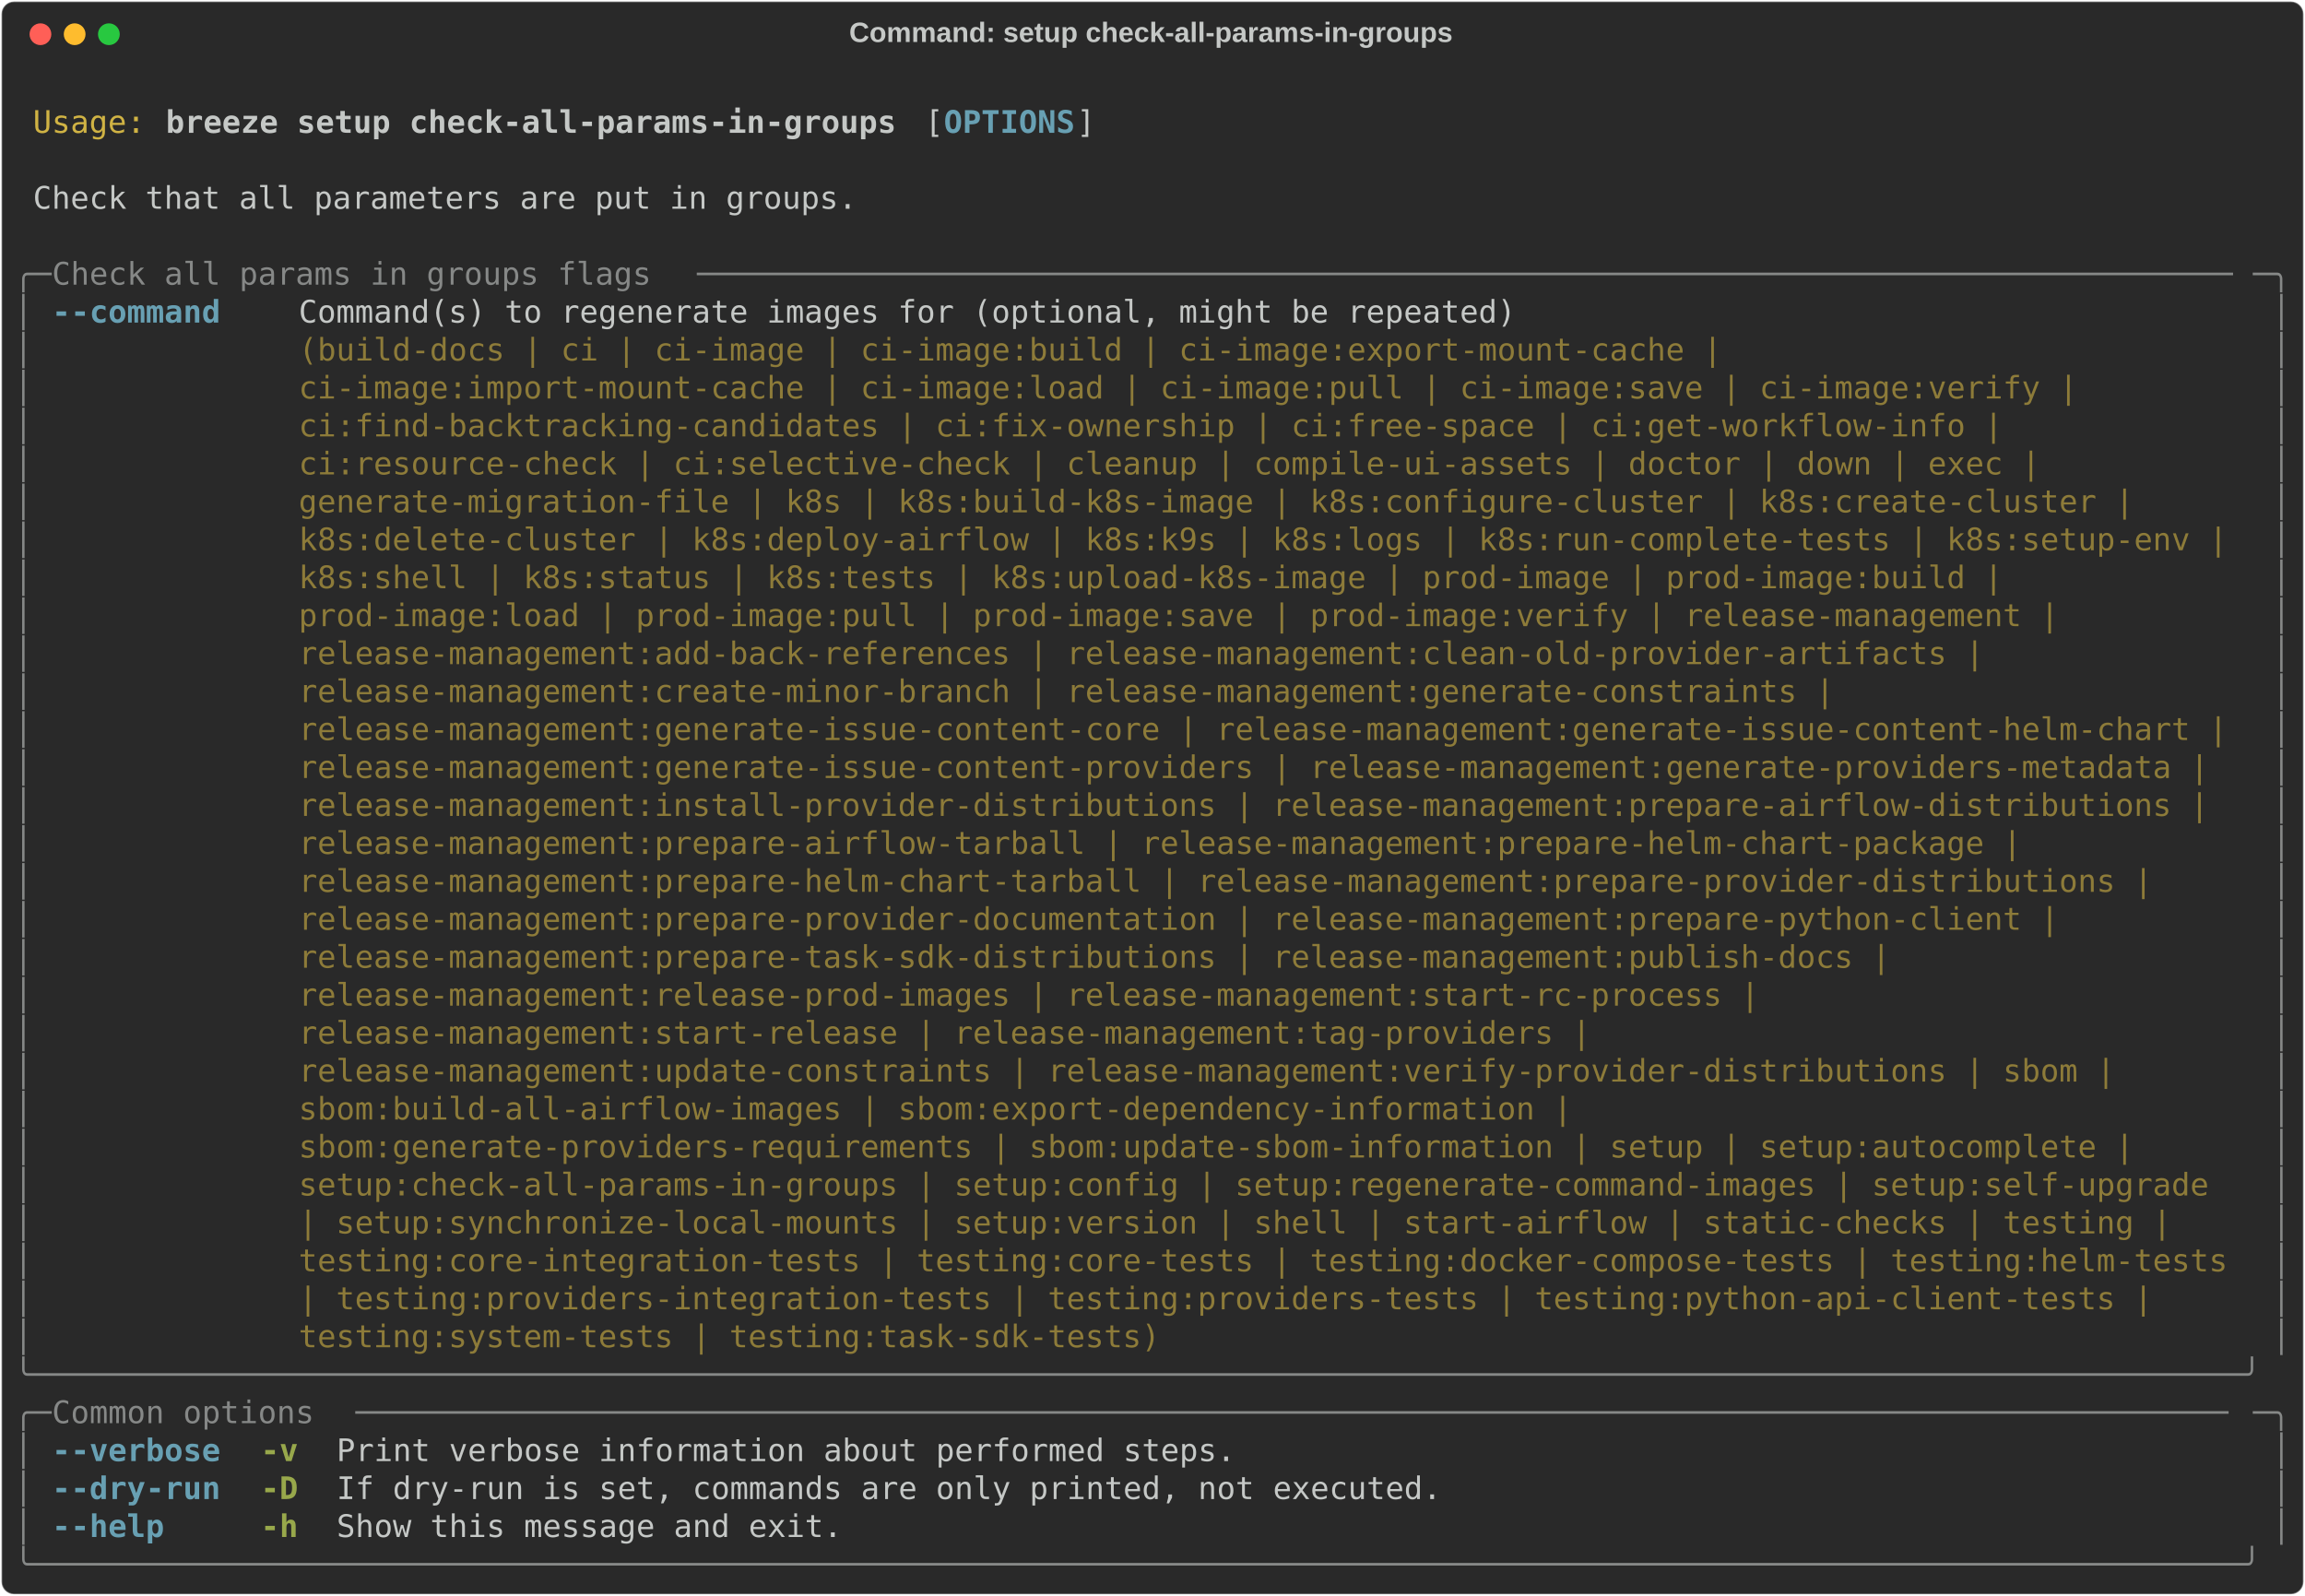
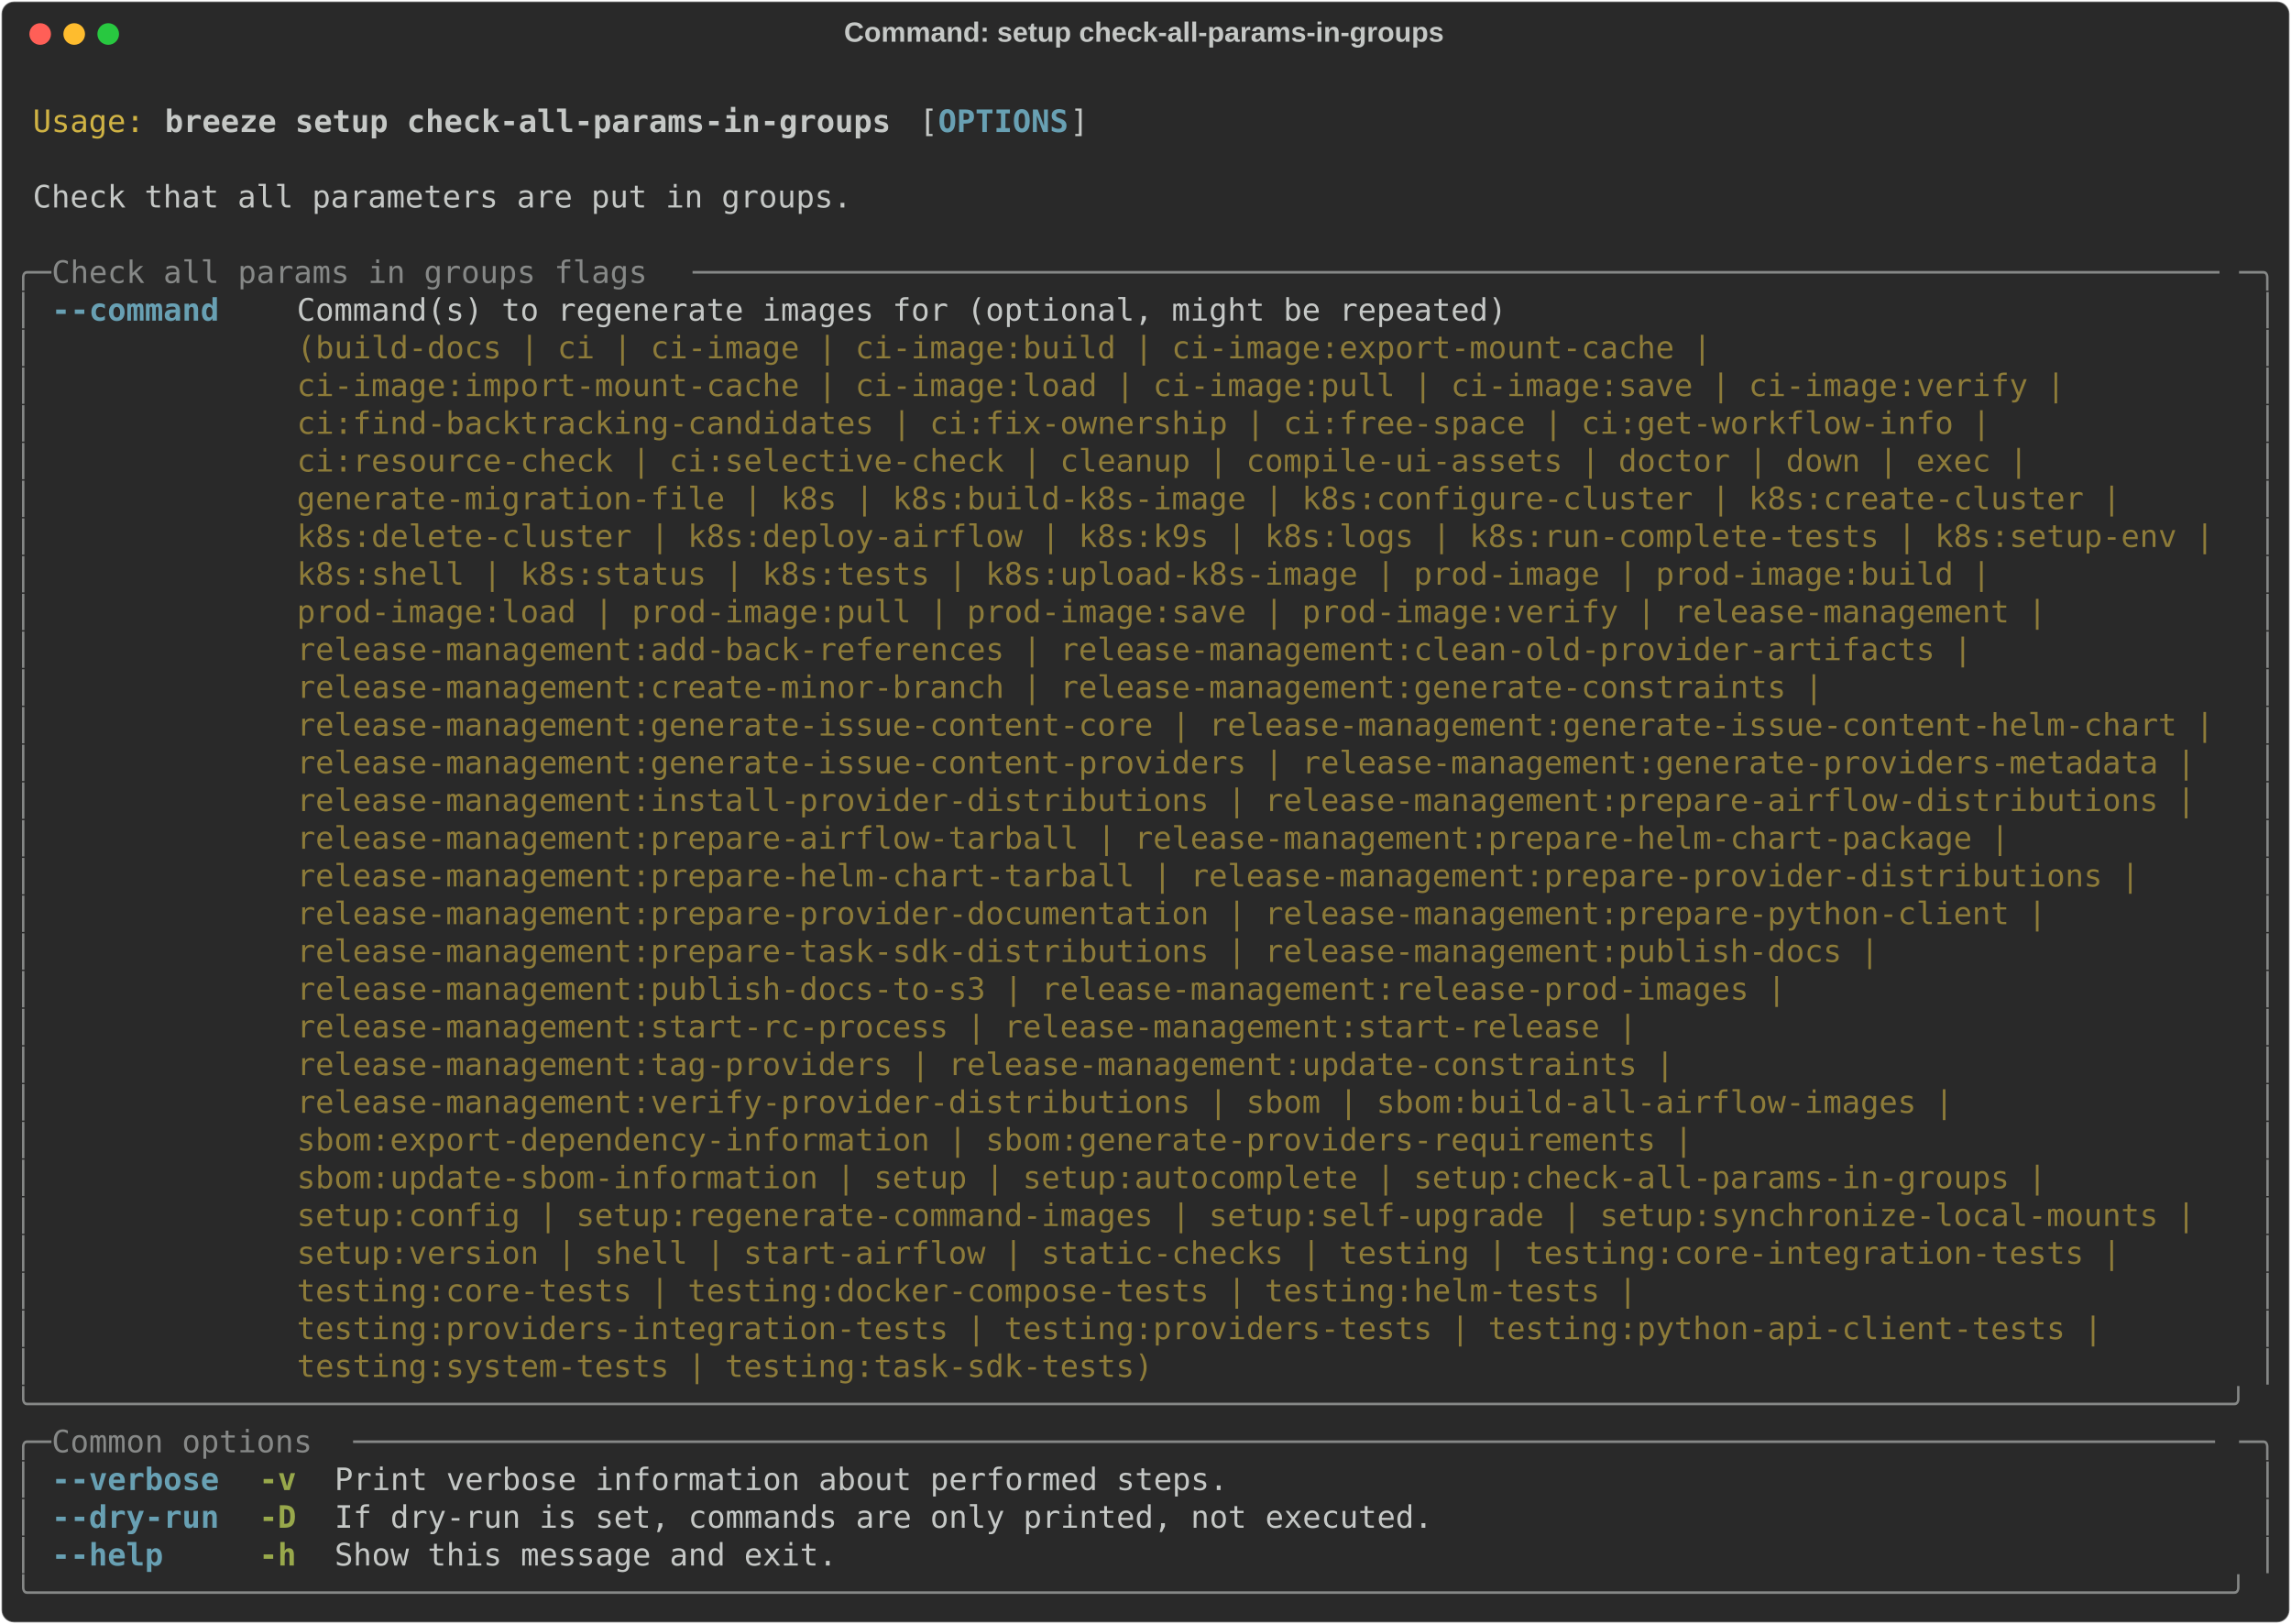
- <svg xmlns="http://www.w3.org/2000/svg" class="rich-terminal" viewBox="0 0 1482 1026.0">
+ <svg xmlns="http://www.w3.org/2000/svg" class="rich-terminal" viewBox="0 0 1482 1050.4">
  <style>

    @font-face {
        font-family: "Fira Code";
        src: local("FiraCode-Regular"),
                url("https://cdnjs.cloudflare.com/ajax/libs/firacode/6.2.0/woff2/FiraCode-Regular.woff2") format("woff2"),
                url("https://cdnjs.cloudflare.com/ajax/libs/firacode/6.2.0/woff/FiraCode-Regular.woff") format("woff");
        font-style: normal;
        font-weight: 400;
    }
    @font-face {
        font-family: "Fira Code";
        src: local("FiraCode-Bold"),
                url("https://cdnjs.cloudflare.com/ajax/libs/firacode/6.2.0/woff2/FiraCode-Bold.woff2") format("woff2"),
                url("https://cdnjs.cloudflare.com/ajax/libs/firacode/6.2.0/woff/FiraCode-Bold.woff") format("woff");
        font-style: bold;
        font-weight: 700;
    }

    .breeze-setup-check-all-params-in-groups-matrix {
        font-family: Fira Code, monospace;
        font-size: 20px;
        line-height: 24.4px;
        font-variant-east-asian: full-width;
    }

    .breeze-setup-check-all-params-in-groups-title {
        font-size: 18px;
        font-weight: bold;
        font-family: arial;
    }

    .breeze-setup-check-all-params-in-groups-r1 { fill: #c5c8c6 }
.breeze-setup-check-all-params-in-groups-r2 { fill: #d0b344 }
.breeze-setup-check-all-params-in-groups-r3 { fill: #c5c8c6;font-weight: bold }
.breeze-setup-check-all-params-in-groups-r4 { fill: #68a0b3;font-weight: bold }
.breeze-setup-check-all-params-in-groups-r5 { fill: #868887 }
.breeze-setup-check-all-params-in-groups-r6 { fill: #8d7b39 }
.breeze-setup-check-all-params-in-groups-r7 { fill: #98a84b;font-weight: bold }
    </style>
  <defs>
    <clipPath id="breeze-setup-check-all-params-in-groups-clip-terminal">
-       <rect x="0" y="0" width="1463.0" height="975.0" />
+       <rect x="0" y="0" width="1463.0" height="999.4" />
    </clipPath>
    <clipPath id="breeze-setup-check-all-params-in-groups-line-0">
      <rect x="0" y="1.5" width="1464" height="24.65" />
    </clipPath>
    <clipPath id="breeze-setup-check-all-params-in-groups-line-1">
      <rect x="0" y="25.9" width="1464" height="24.65" />
    </clipPath>
    <clipPath id="breeze-setup-check-all-params-in-groups-line-2">
      <rect x="0" y="50.3" width="1464" height="24.65" />
    </clipPath>
    <clipPath id="breeze-setup-check-all-params-in-groups-line-3">
      <rect x="0" y="74.7" width="1464" height="24.65" />
    </clipPath>
    <clipPath id="breeze-setup-check-all-params-in-groups-line-4">
      <rect x="0" y="99.1" width="1464" height="24.65" />
    </clipPath>
    <clipPath id="breeze-setup-check-all-params-in-groups-line-5">
      <rect x="0" y="123.5" width="1464" height="24.65" />
    </clipPath>
    <clipPath id="breeze-setup-check-all-params-in-groups-line-6">
      <rect x="0" y="147.9" width="1464" height="24.65" />
    </clipPath>
    <clipPath id="breeze-setup-check-all-params-in-groups-line-7">
      <rect x="0" y="172.3" width="1464" height="24.65" />
    </clipPath>
    <clipPath id="breeze-setup-check-all-params-in-groups-line-8">
      <rect x="0" y="196.7" width="1464" height="24.65" />
    </clipPath>
    <clipPath id="breeze-setup-check-all-params-in-groups-line-9">
      <rect x="0" y="221.1" width="1464" height="24.65" />
    </clipPath>
    <clipPath id="breeze-setup-check-all-params-in-groups-line-10">
      <rect x="0" y="245.5" width="1464" height="24.65" />
    </clipPath>
    <clipPath id="breeze-setup-check-all-params-in-groups-line-11">
      <rect x="0" y="269.9" width="1464" height="24.65" />
    </clipPath>
    <clipPath id="breeze-setup-check-all-params-in-groups-line-12">
      <rect x="0" y="294.3" width="1464" height="24.65" />
    </clipPath>
    <clipPath id="breeze-setup-check-all-params-in-groups-line-13">
      <rect x="0" y="318.7" width="1464" height="24.65" />
    </clipPath>
    <clipPath id="breeze-setup-check-all-params-in-groups-line-14">
      <rect x="0" y="343.1" width="1464" height="24.65" />
    </clipPath>
    <clipPath id="breeze-setup-check-all-params-in-groups-line-15">
      <rect x="0" y="367.5" width="1464" height="24.65" />
    </clipPath>
    <clipPath id="breeze-setup-check-all-params-in-groups-line-16">
      <rect x="0" y="391.9" width="1464" height="24.65" />
    </clipPath>
    <clipPath id="breeze-setup-check-all-params-in-groups-line-17">
      <rect x="0" y="416.3" width="1464" height="24.65" />
    </clipPath>
    <clipPath id="breeze-setup-check-all-params-in-groups-line-18">
      <rect x="0" y="440.7" width="1464" height="24.65" />
    </clipPath>
    <clipPath id="breeze-setup-check-all-params-in-groups-line-19">
      <rect x="0" y="465.1" width="1464" height="24.65" />
    </clipPath>
    <clipPath id="breeze-setup-check-all-params-in-groups-line-20">
      <rect x="0" y="489.5" width="1464" height="24.65" />
    </clipPath>
    <clipPath id="breeze-setup-check-all-params-in-groups-line-21">
      <rect x="0" y="513.9" width="1464" height="24.65" />
    </clipPath>
    <clipPath id="breeze-setup-check-all-params-in-groups-line-22">
      <rect x="0" y="538.3" width="1464" height="24.65" />
    </clipPath>
    <clipPath id="breeze-setup-check-all-params-in-groups-line-23">
      <rect x="0" y="562.7" width="1464" height="24.65" />
    </clipPath>
    <clipPath id="breeze-setup-check-all-params-in-groups-line-24">
      <rect x="0" y="587.1" width="1464" height="24.65" />
    </clipPath>
    <clipPath id="breeze-setup-check-all-params-in-groups-line-25">
      <rect x="0" y="611.5" width="1464" height="24.65" />
    </clipPath>
    <clipPath id="breeze-setup-check-all-params-in-groups-line-26">
      <rect x="0" y="635.9" width="1464" height="24.65" />
    </clipPath>
    <clipPath id="breeze-setup-check-all-params-in-groups-line-27">
      <rect x="0" y="660.3" width="1464" height="24.65" />
    </clipPath>
    <clipPath id="breeze-setup-check-all-params-in-groups-line-28">
      <rect x="0" y="684.7" width="1464" height="24.65" />
    </clipPath>
    <clipPath id="breeze-setup-check-all-params-in-groups-line-29">
      <rect x="0" y="709.1" width="1464" height="24.65" />
    </clipPath>
    <clipPath id="breeze-setup-check-all-params-in-groups-line-30">
      <rect x="0" y="733.5" width="1464" height="24.65" />
    </clipPath>
    <clipPath id="breeze-setup-check-all-params-in-groups-line-31">
      <rect x="0" y="757.9" width="1464" height="24.65" />
    </clipPath>
    <clipPath id="breeze-setup-check-all-params-in-groups-line-32">
      <rect x="0" y="782.3" width="1464" height="24.65" />
    </clipPath>
    <clipPath id="breeze-setup-check-all-params-in-groups-line-33">
      <rect x="0" y="806.7" width="1464" height="24.65" />
    </clipPath>
    <clipPath id="breeze-setup-check-all-params-in-groups-line-34">
      <rect x="0" y="831.1" width="1464" height="24.65" />
    </clipPath>
    <clipPath id="breeze-setup-check-all-params-in-groups-line-35">
      <rect x="0" y="855.5" width="1464" height="24.65" />
    </clipPath>
    <clipPath id="breeze-setup-check-all-params-in-groups-line-36">
      <rect x="0" y="879.9" width="1464" height="24.65" />
    </clipPath>
    <clipPath id="breeze-setup-check-all-params-in-groups-line-37">
      <rect x="0" y="904.3" width="1464" height="24.65" />
    </clipPath>
    <clipPath id="breeze-setup-check-all-params-in-groups-line-38">
      <rect x="0" y="928.7" width="1464" height="24.65" />
    </clipPath>
+     <clipPath id="breeze-setup-check-all-params-in-groups-line-39">
+       <rect x="0" y="953.1" width="1464" height="24.65" />
+     </clipPath>
  </defs>
-   <rect fill="#292929" stroke="rgba(255,255,255,0.35)" stroke-width="1" x="1" y="1" width="1480" height="1024" rx="8" />
+   <rect fill="#292929" stroke="rgba(255,255,255,0.35)" stroke-width="1" x="1" y="1" width="1480" height="1048.4" rx="8" />
  <text class="breeze-setup-check-all-params-in-groups-title" fill="#c5c8c6" text-anchor="middle" x="740" y="27">Command: setup check-all-params-in-groups</text>
  <g transform="translate(26,22)">
    <circle cx="0" cy="0" r="7" fill="#ff5f57" />
    <circle cx="22" cy="0" r="7" fill="#febc2e" />
    <circle cx="44" cy="0" r="7" fill="#28c840" />
  </g>
  <g transform="translate(9, 41)" clip-path="url(#breeze-setup-check-all-params-in-groups-clip-terminal)">
    <g class="breeze-setup-check-all-params-in-groups-matrix">
      <text class="breeze-setup-check-all-params-in-groups-r1" x="1464" y="20" textLength="12.2" clip-path="url(#breeze-setup-check-all-params-in-groups-line-0)">
</text>
      <text class="breeze-setup-check-all-params-in-groups-r2" x="12.2" y="44.4" textLength="73.2" clip-path="url(#breeze-setup-check-all-params-in-groups-line-1)">Usage:</text>
      <text class="breeze-setup-check-all-params-in-groups-r3" x="97.6" y="44.4" textLength="475.8" clip-path="url(#breeze-setup-check-all-params-in-groups-line-1)">breeze setup check-all-params-in-groups</text>
      <text class="breeze-setup-check-all-params-in-groups-r1" x="585.6" y="44.4" textLength="12.2" clip-path="url(#breeze-setup-check-all-params-in-groups-line-1)">[</text>
      <text class="breeze-setup-check-all-params-in-groups-r4" x="597.8" y="44.4" textLength="85.4" clip-path="url(#breeze-setup-check-all-params-in-groups-line-1)">OPTIONS</text>
      <text class="breeze-setup-check-all-params-in-groups-r1" x="683.2" y="44.4" textLength="12.2" clip-path="url(#breeze-setup-check-all-params-in-groups-line-1)">]</text>
      <text class="breeze-setup-check-all-params-in-groups-r1" x="1464" y="44.4" textLength="12.2" clip-path="url(#breeze-setup-check-all-params-in-groups-line-1)">
</text>
      <text class="breeze-setup-check-all-params-in-groups-r1" x="1464" y="68.8" textLength="12.2" clip-path="url(#breeze-setup-check-all-params-in-groups-line-2)">
</text>
      <text class="breeze-setup-check-all-params-in-groups-r1" x="12.2" y="93.2" textLength="536.8" clip-path="url(#breeze-setup-check-all-params-in-groups-line-3)">Check that all parameters are put in groups.</text>
      <text class="breeze-setup-check-all-params-in-groups-r1" x="1464" y="93.2" textLength="12.2" clip-path="url(#breeze-setup-check-all-params-in-groups-line-3)">
</text>
      <text class="breeze-setup-check-all-params-in-groups-r1" x="1464" y="117.6" textLength="12.2" clip-path="url(#breeze-setup-check-all-params-in-groups-line-4)">
</text>
      <text class="breeze-setup-check-all-params-in-groups-r5" x="0" y="142" textLength="24.4" clip-path="url(#breeze-setup-check-all-params-in-groups-line-5)">╭─</text>
      <text class="breeze-setup-check-all-params-in-groups-r5" x="24.4" y="142" textLength="414.8" clip-path="url(#breeze-setup-check-all-params-in-groups-line-5)"> Check all params in groups flags </text>
      <text class="breeze-setup-check-all-params-in-groups-r5" x="439.2" y="142" textLength="1000.4" clip-path="url(#breeze-setup-check-all-params-in-groups-line-5)">──────────────────────────────────────────────────────────────────────────────────</text>
      <text class="breeze-setup-check-all-params-in-groups-r5" x="1439.6" y="142" textLength="24.4" clip-path="url(#breeze-setup-check-all-params-in-groups-line-5)">─╮</text>
      <text class="breeze-setup-check-all-params-in-groups-r1" x="1464" y="142" textLength="12.2" clip-path="url(#breeze-setup-check-all-params-in-groups-line-5)">
</text>
      <text class="breeze-setup-check-all-params-in-groups-r5" x="0" y="166.4" textLength="12.2" clip-path="url(#breeze-setup-check-all-params-in-groups-line-6)">│</text>
      <text class="breeze-setup-check-all-params-in-groups-r4" x="24.4" y="166.4" textLength="109.8" clip-path="url(#breeze-setup-check-all-params-in-groups-line-6)">--command</text>
      <text class="breeze-setup-check-all-params-in-groups-r1" x="183" y="166.4" textLength="1256.6" clip-path="url(#breeze-setup-check-all-params-in-groups-line-6)">Command(s) to regenerate images for (optional, might be repeated)                                      </text>
      <text class="breeze-setup-check-all-params-in-groups-r5" x="1451.8" y="166.4" textLength="12.2" clip-path="url(#breeze-setup-check-all-params-in-groups-line-6)">│</text>
      <text class="breeze-setup-check-all-params-in-groups-r1" x="1464" y="166.4" textLength="12.2" clip-path="url(#breeze-setup-check-all-params-in-groups-line-6)">
</text>
      <text class="breeze-setup-check-all-params-in-groups-r5" x="0" y="190.8" textLength="12.2" clip-path="url(#breeze-setup-check-all-params-in-groups-line-7)">│</text>
      <text class="breeze-setup-check-all-params-in-groups-r6" x="183" y="190.8" textLength="1256.6" clip-path="url(#breeze-setup-check-all-params-in-groups-line-7)">(build-docs | ci | ci-image | ci-image:build | ci-image:export-mount-cache |                           </text>
      <text class="breeze-setup-check-all-params-in-groups-r5" x="1451.8" y="190.8" textLength="12.2" clip-path="url(#breeze-setup-check-all-params-in-groups-line-7)">│</text>
      <text class="breeze-setup-check-all-params-in-groups-r1" x="1464" y="190.8" textLength="12.2" clip-path="url(#breeze-setup-check-all-params-in-groups-line-7)">
</text>
      <text class="breeze-setup-check-all-params-in-groups-r5" x="0" y="215.2" textLength="12.2" clip-path="url(#breeze-setup-check-all-params-in-groups-line-8)">│</text>
      <text class="breeze-setup-check-all-params-in-groups-r6" x="183" y="215.2" textLength="1256.6" clip-path="url(#breeze-setup-check-all-params-in-groups-line-8)">ci-image:import-mount-cache | ci-image:load | ci-image:pull | ci-image:save | ci-image:verify |        </text>
      <text class="breeze-setup-check-all-params-in-groups-r5" x="1451.8" y="215.2" textLength="12.2" clip-path="url(#breeze-setup-check-all-params-in-groups-line-8)">│</text>
      <text class="breeze-setup-check-all-params-in-groups-r1" x="1464" y="215.2" textLength="12.2" clip-path="url(#breeze-setup-check-all-params-in-groups-line-8)">
</text>
      <text class="breeze-setup-check-all-params-in-groups-r5" x="0" y="239.6" textLength="12.2" clip-path="url(#breeze-setup-check-all-params-in-groups-line-9)">│</text>
      <text class="breeze-setup-check-all-params-in-groups-r6" x="183" y="239.6" textLength="1256.6" clip-path="url(#breeze-setup-check-all-params-in-groups-line-9)">ci:find-backtracking-candidates | ci:fix-ownership | ci:free-space | ci:get-workflow-info |            </text>
      <text class="breeze-setup-check-all-params-in-groups-r5" x="1451.8" y="239.6" textLength="12.2" clip-path="url(#breeze-setup-check-all-params-in-groups-line-9)">│</text>
      <text class="breeze-setup-check-all-params-in-groups-r1" x="1464" y="239.6" textLength="12.2" clip-path="url(#breeze-setup-check-all-params-in-groups-line-9)">
</text>
      <text class="breeze-setup-check-all-params-in-groups-r5" x="0" y="264" textLength="12.2" clip-path="url(#breeze-setup-check-all-params-in-groups-line-10)">│</text>
      <text class="breeze-setup-check-all-params-in-groups-r6" x="183" y="264" textLength="1256.6" clip-path="url(#breeze-setup-check-all-params-in-groups-line-10)">ci:resource-check | ci:selective-check | cleanup | compile-ui-assets | doctor | down | exec |          </text>
      <text class="breeze-setup-check-all-params-in-groups-r5" x="1451.8" y="264" textLength="12.2" clip-path="url(#breeze-setup-check-all-params-in-groups-line-10)">│</text>
      <text class="breeze-setup-check-all-params-in-groups-r1" x="1464" y="264" textLength="12.2" clip-path="url(#breeze-setup-check-all-params-in-groups-line-10)">
</text>
      <text class="breeze-setup-check-all-params-in-groups-r5" x="0" y="288.4" textLength="12.2" clip-path="url(#breeze-setup-check-all-params-in-groups-line-11)">│</text>
      <text class="breeze-setup-check-all-params-in-groups-r6" x="183" y="288.4" textLength="1256.6" clip-path="url(#breeze-setup-check-all-params-in-groups-line-11)">generate-migration-file | k8s | k8s:build-k8s-image | k8s:configure-cluster | k8s:create-cluster |     </text>
      <text class="breeze-setup-check-all-params-in-groups-r5" x="1451.8" y="288.4" textLength="12.2" clip-path="url(#breeze-setup-check-all-params-in-groups-line-11)">│</text>
      <text class="breeze-setup-check-all-params-in-groups-r1" x="1464" y="288.4" textLength="12.2" clip-path="url(#breeze-setup-check-all-params-in-groups-line-11)">
</text>
      <text class="breeze-setup-check-all-params-in-groups-r5" x="0" y="312.8" textLength="12.2" clip-path="url(#breeze-setup-check-all-params-in-groups-line-12)">│</text>
      <text class="breeze-setup-check-all-params-in-groups-r6" x="183" y="312.8" textLength="1256.6" clip-path="url(#breeze-setup-check-all-params-in-groups-line-12)">k8s:delete-cluster | k8s:deploy-airflow | k8s:k9s | k8s:logs | k8s:run-complete-tests | k8s:setup-env |</text>
      <text class="breeze-setup-check-all-params-in-groups-r5" x="1451.8" y="312.8" textLength="12.2" clip-path="url(#breeze-setup-check-all-params-in-groups-line-12)">│</text>
      <text class="breeze-setup-check-all-params-in-groups-r1" x="1464" y="312.8" textLength="12.2" clip-path="url(#breeze-setup-check-all-params-in-groups-line-12)">
</text>
      <text class="breeze-setup-check-all-params-in-groups-r5" x="0" y="337.2" textLength="12.2" clip-path="url(#breeze-setup-check-all-params-in-groups-line-13)">│</text>
      <text class="breeze-setup-check-all-params-in-groups-r6" x="183" y="337.2" textLength="1256.6" clip-path="url(#breeze-setup-check-all-params-in-groups-line-13)">k8s:shell | k8s:status | k8s:tests | k8s:upload-k8s-image | prod-image | prod-image:build |            </text>
      <text class="breeze-setup-check-all-params-in-groups-r5" x="1451.8" y="337.2" textLength="12.2" clip-path="url(#breeze-setup-check-all-params-in-groups-line-13)">│</text>
      <text class="breeze-setup-check-all-params-in-groups-r1" x="1464" y="337.2" textLength="12.2" clip-path="url(#breeze-setup-check-all-params-in-groups-line-13)">
</text>
      <text class="breeze-setup-check-all-params-in-groups-r5" x="0" y="361.6" textLength="12.2" clip-path="url(#breeze-setup-check-all-params-in-groups-line-14)">│</text>
      <text class="breeze-setup-check-all-params-in-groups-r6" x="183" y="361.6" textLength="1256.6" clip-path="url(#breeze-setup-check-all-params-in-groups-line-14)">prod-image:load | prod-image:pull | prod-image:save | prod-image:verify | release-management |         </text>
      <text class="breeze-setup-check-all-params-in-groups-r5" x="1451.8" y="361.6" textLength="12.2" clip-path="url(#breeze-setup-check-all-params-in-groups-line-14)">│</text>
      <text class="breeze-setup-check-all-params-in-groups-r1" x="1464" y="361.6" textLength="12.2" clip-path="url(#breeze-setup-check-all-params-in-groups-line-14)">
</text>
      <text class="breeze-setup-check-all-params-in-groups-r5" x="0" y="386" textLength="12.2" clip-path="url(#breeze-setup-check-all-params-in-groups-line-15)">│</text>
      <text class="breeze-setup-check-all-params-in-groups-r6" x="183" y="386" textLength="1256.6" clip-path="url(#breeze-setup-check-all-params-in-groups-line-15)">release-management:add-back-references | release-management:clean-old-provider-artifacts |             </text>
      <text class="breeze-setup-check-all-params-in-groups-r5" x="1451.8" y="386" textLength="12.2" clip-path="url(#breeze-setup-check-all-params-in-groups-line-15)">│</text>
      <text class="breeze-setup-check-all-params-in-groups-r1" x="1464" y="386" textLength="12.2" clip-path="url(#breeze-setup-check-all-params-in-groups-line-15)">
</text>
      <text class="breeze-setup-check-all-params-in-groups-r5" x="0" y="410.4" textLength="12.2" clip-path="url(#breeze-setup-check-all-params-in-groups-line-16)">│</text>
      <text class="breeze-setup-check-all-params-in-groups-r6" x="183" y="410.4" textLength="1256.6" clip-path="url(#breeze-setup-check-all-params-in-groups-line-16)">release-management:create-minor-branch | release-management:generate-constraints |                     </text>
      <text class="breeze-setup-check-all-params-in-groups-r5" x="1451.8" y="410.4" textLength="12.2" clip-path="url(#breeze-setup-check-all-params-in-groups-line-16)">│</text>
      <text class="breeze-setup-check-all-params-in-groups-r1" x="1464" y="410.4" textLength="12.2" clip-path="url(#breeze-setup-check-all-params-in-groups-line-16)">
</text>
      <text class="breeze-setup-check-all-params-in-groups-r5" x="0" y="434.8" textLength="12.2" clip-path="url(#breeze-setup-check-all-params-in-groups-line-17)">│</text>
      <text class="breeze-setup-check-all-params-in-groups-r6" x="183" y="434.8" textLength="1256.6" clip-path="url(#breeze-setup-check-all-params-in-groups-line-17)">release-management:generate-issue-content-core | release-management:generate-issue-content-helm-chart |</text>
      <text class="breeze-setup-check-all-params-in-groups-r5" x="1451.8" y="434.8" textLength="12.2" clip-path="url(#breeze-setup-check-all-params-in-groups-line-17)">│</text>
      <text class="breeze-setup-check-all-params-in-groups-r1" x="1464" y="434.8" textLength="12.2" clip-path="url(#breeze-setup-check-all-params-in-groups-line-17)">
</text>
      <text class="breeze-setup-check-all-params-in-groups-r5" x="0" y="459.2" textLength="12.2" clip-path="url(#breeze-setup-check-all-params-in-groups-line-18)">│</text>
      <text class="breeze-setup-check-all-params-in-groups-r6" x="183" y="459.2" textLength="1256.6" clip-path="url(#breeze-setup-check-all-params-in-groups-line-18)">release-management:generate-issue-content-providers | release-management:generate-providers-metadata | </text>
      <text class="breeze-setup-check-all-params-in-groups-r5" x="1451.8" y="459.2" textLength="12.2" clip-path="url(#breeze-setup-check-all-params-in-groups-line-18)">│</text>
      <text class="breeze-setup-check-all-params-in-groups-r1" x="1464" y="459.2" textLength="12.2" clip-path="url(#breeze-setup-check-all-params-in-groups-line-18)">
</text>
      <text class="breeze-setup-check-all-params-in-groups-r5" x="0" y="483.6" textLength="12.2" clip-path="url(#breeze-setup-check-all-params-in-groups-line-19)">│</text>
      <text class="breeze-setup-check-all-params-in-groups-r6" x="183" y="483.6" textLength="1256.6" clip-path="url(#breeze-setup-check-all-params-in-groups-line-19)">release-management:install-provider-distributions | release-management:prepare-airflow-distributions | </text>
      <text class="breeze-setup-check-all-params-in-groups-r5" x="1451.8" y="483.6" textLength="12.2" clip-path="url(#breeze-setup-check-all-params-in-groups-line-19)">│</text>
      <text class="breeze-setup-check-all-params-in-groups-r1" x="1464" y="483.6" textLength="12.2" clip-path="url(#breeze-setup-check-all-params-in-groups-line-19)">
</text>
      <text class="breeze-setup-check-all-params-in-groups-r5" x="0" y="508" textLength="12.2" clip-path="url(#breeze-setup-check-all-params-in-groups-line-20)">│</text>
      <text class="breeze-setup-check-all-params-in-groups-r6" x="183" y="508" textLength="1256.6" clip-path="url(#breeze-setup-check-all-params-in-groups-line-20)">release-management:prepare-airflow-tarball | release-management:prepare-helm-chart-package |           </text>
      <text class="breeze-setup-check-all-params-in-groups-r5" x="1451.8" y="508" textLength="12.2" clip-path="url(#breeze-setup-check-all-params-in-groups-line-20)">│</text>
      <text class="breeze-setup-check-all-params-in-groups-r1" x="1464" y="508" textLength="12.2" clip-path="url(#breeze-setup-check-all-params-in-groups-line-20)">
</text>
      <text class="breeze-setup-check-all-params-in-groups-r5" x="0" y="532.4" textLength="12.2" clip-path="url(#breeze-setup-check-all-params-in-groups-line-21)">│</text>
      <text class="breeze-setup-check-all-params-in-groups-r6" x="183" y="532.4" textLength="1256.6" clip-path="url(#breeze-setup-check-all-params-in-groups-line-21)">release-management:prepare-helm-chart-tarball | release-management:prepare-provider-distributions |    </text>
      <text class="breeze-setup-check-all-params-in-groups-r5" x="1451.8" y="532.4" textLength="12.2" clip-path="url(#breeze-setup-check-all-params-in-groups-line-21)">│</text>
      <text class="breeze-setup-check-all-params-in-groups-r1" x="1464" y="532.4" textLength="12.2" clip-path="url(#breeze-setup-check-all-params-in-groups-line-21)">
</text>
      <text class="breeze-setup-check-all-params-in-groups-r5" x="0" y="556.8" textLength="12.2" clip-path="url(#breeze-setup-check-all-params-in-groups-line-22)">│</text>
      <text class="breeze-setup-check-all-params-in-groups-r6" x="183" y="556.8" textLength="1256.6" clip-path="url(#breeze-setup-check-all-params-in-groups-line-22)">release-management:prepare-provider-documentation | release-management:prepare-python-client |         </text>
      <text class="breeze-setup-check-all-params-in-groups-r5" x="1451.8" y="556.8" textLength="12.2" clip-path="url(#breeze-setup-check-all-params-in-groups-line-22)">│</text>
      <text class="breeze-setup-check-all-params-in-groups-r1" x="1464" y="556.8" textLength="12.2" clip-path="url(#breeze-setup-check-all-params-in-groups-line-22)">
</text>
      <text class="breeze-setup-check-all-params-in-groups-r5" x="0" y="581.2" textLength="12.2" clip-path="url(#breeze-setup-check-all-params-in-groups-line-23)">│</text>
      <text class="breeze-setup-check-all-params-in-groups-r6" x="183" y="581.2" textLength="1256.6" clip-path="url(#breeze-setup-check-all-params-in-groups-line-23)">release-management:prepare-task-sdk-distributions | release-management:publish-docs |                  </text>
      <text class="breeze-setup-check-all-params-in-groups-r5" x="1451.8" y="581.2" textLength="12.2" clip-path="url(#breeze-setup-check-all-params-in-groups-line-23)">│</text>
      <text class="breeze-setup-check-all-params-in-groups-r1" x="1464" y="581.2" textLength="12.2" clip-path="url(#breeze-setup-check-all-params-in-groups-line-23)">
</text>
      <text class="breeze-setup-check-all-params-in-groups-r5" x="0" y="605.6" textLength="12.2" clip-path="url(#breeze-setup-check-all-params-in-groups-line-24)">│</text>
-       <text class="breeze-setup-check-all-params-in-groups-r6" x="183" y="605.6" textLength="1256.6" clip-path="url(#breeze-setup-check-all-params-in-groups-line-24)">release-management:release-prod-images | release-management:start-rc-process |                         </text>
+       <text class="breeze-setup-check-all-params-in-groups-r6" x="183" y="605.6" textLength="1256.6" clip-path="url(#breeze-setup-check-all-params-in-groups-line-24)">release-management:publish-docs-to-s3 | release-management:release-prod-images |                       </text>
      <text class="breeze-setup-check-all-params-in-groups-r5" x="1451.8" y="605.6" textLength="12.2" clip-path="url(#breeze-setup-check-all-params-in-groups-line-24)">│</text>
      <text class="breeze-setup-check-all-params-in-groups-r1" x="1464" y="605.6" textLength="12.2" clip-path="url(#breeze-setup-check-all-params-in-groups-line-24)">
</text>
      <text class="breeze-setup-check-all-params-in-groups-r5" x="0" y="630" textLength="12.2" clip-path="url(#breeze-setup-check-all-params-in-groups-line-25)">│</text>
-       <text class="breeze-setup-check-all-params-in-groups-r6" x="183" y="630" textLength="1256.6" clip-path="url(#breeze-setup-check-all-params-in-groups-line-25)">release-management:start-release | release-management:tag-providers |                                  </text>
+       <text class="breeze-setup-check-all-params-in-groups-r6" x="183" y="630" textLength="1256.6" clip-path="url(#breeze-setup-check-all-params-in-groups-line-25)">release-management:start-rc-process | release-management:start-release |                               </text>
      <text class="breeze-setup-check-all-params-in-groups-r5" x="1451.8" y="630" textLength="12.2" clip-path="url(#breeze-setup-check-all-params-in-groups-line-25)">│</text>
      <text class="breeze-setup-check-all-params-in-groups-r1" x="1464" y="630" textLength="12.2" clip-path="url(#breeze-setup-check-all-params-in-groups-line-25)">
</text>
      <text class="breeze-setup-check-all-params-in-groups-r5" x="0" y="654.4" textLength="12.2" clip-path="url(#breeze-setup-check-all-params-in-groups-line-26)">│</text>
-       <text class="breeze-setup-check-all-params-in-groups-r6" x="183" y="654.4" textLength="1256.6" clip-path="url(#breeze-setup-check-all-params-in-groups-line-26)">release-management:update-constraints | release-management:verify-provider-distributions | sbom |      </text>
+       <text class="breeze-setup-check-all-params-in-groups-r6" x="183" y="654.4" textLength="1256.6" clip-path="url(#breeze-setup-check-all-params-in-groups-line-26)">release-management:tag-providers | release-management:update-constraints |                             </text>
      <text class="breeze-setup-check-all-params-in-groups-r5" x="1451.8" y="654.4" textLength="12.2" clip-path="url(#breeze-setup-check-all-params-in-groups-line-26)">│</text>
      <text class="breeze-setup-check-all-params-in-groups-r1" x="1464" y="654.4" textLength="12.2" clip-path="url(#breeze-setup-check-all-params-in-groups-line-26)">
</text>
      <text class="breeze-setup-check-all-params-in-groups-r5" x="0" y="678.8" textLength="12.2" clip-path="url(#breeze-setup-check-all-params-in-groups-line-27)">│</text>
-       <text class="breeze-setup-check-all-params-in-groups-r6" x="183" y="678.8" textLength="1256.6" clip-path="url(#breeze-setup-check-all-params-in-groups-line-27)">sbom:build-all-airflow-images | sbom:export-dependency-information |                                   </text>
+       <text class="breeze-setup-check-all-params-in-groups-r6" x="183" y="678.8" textLength="1256.6" clip-path="url(#breeze-setup-check-all-params-in-groups-line-27)">release-management:verify-provider-distributions | sbom | sbom:build-all-airflow-images |              </text>
      <text class="breeze-setup-check-all-params-in-groups-r5" x="1451.8" y="678.8" textLength="12.2" clip-path="url(#breeze-setup-check-all-params-in-groups-line-27)">│</text>
      <text class="breeze-setup-check-all-params-in-groups-r1" x="1464" y="678.8" textLength="12.2" clip-path="url(#breeze-setup-check-all-params-in-groups-line-27)">
</text>
      <text class="breeze-setup-check-all-params-in-groups-r5" x="0" y="703.2" textLength="12.2" clip-path="url(#breeze-setup-check-all-params-in-groups-line-28)">│</text>
-       <text class="breeze-setup-check-all-params-in-groups-r6" x="183" y="703.2" textLength="1256.6" clip-path="url(#breeze-setup-check-all-params-in-groups-line-28)">sbom:generate-providers-requirements | sbom:update-sbom-information | setup | setup:autocomplete |     </text>
+       <text class="breeze-setup-check-all-params-in-groups-r6" x="183" y="703.2" textLength="1256.6" clip-path="url(#breeze-setup-check-all-params-in-groups-line-28)">sbom:export-dependency-information | sbom:generate-providers-requirements |                            </text>
      <text class="breeze-setup-check-all-params-in-groups-r5" x="1451.8" y="703.2" textLength="12.2" clip-path="url(#breeze-setup-check-all-params-in-groups-line-28)">│</text>
      <text class="breeze-setup-check-all-params-in-groups-r1" x="1464" y="703.2" textLength="12.2" clip-path="url(#breeze-setup-check-all-params-in-groups-line-28)">
</text>
      <text class="breeze-setup-check-all-params-in-groups-r5" x="0" y="727.6" textLength="12.2" clip-path="url(#breeze-setup-check-all-params-in-groups-line-29)">│</text>
-       <text class="breeze-setup-check-all-params-in-groups-r6" x="183" y="727.6" textLength="1256.6" clip-path="url(#breeze-setup-check-all-params-in-groups-line-29)">setup:check-all-params-in-groups | setup:config | setup:regenerate-command-images | setup:self-upgrade </text>
+       <text class="breeze-setup-check-all-params-in-groups-r6" x="183" y="727.6" textLength="1256.6" clip-path="url(#breeze-setup-check-all-params-in-groups-line-29)">sbom:update-sbom-information | setup | setup:autocomplete | setup:check-all-params-in-groups |         </text>
      <text class="breeze-setup-check-all-params-in-groups-r5" x="1451.8" y="727.6" textLength="12.2" clip-path="url(#breeze-setup-check-all-params-in-groups-line-29)">│</text>
      <text class="breeze-setup-check-all-params-in-groups-r1" x="1464" y="727.6" textLength="12.2" clip-path="url(#breeze-setup-check-all-params-in-groups-line-29)">
</text>
      <text class="breeze-setup-check-all-params-in-groups-r5" x="0" y="752" textLength="12.2" clip-path="url(#breeze-setup-check-all-params-in-groups-line-30)">│</text>
-       <text class="breeze-setup-check-all-params-in-groups-r6" x="183" y="752" textLength="1256.6" clip-path="url(#breeze-setup-check-all-params-in-groups-line-30)">| setup:synchronize-local-mounts | setup:version | shell | start-airflow | static-checks | testing |   </text>
+       <text class="breeze-setup-check-all-params-in-groups-r6" x="183" y="752" textLength="1256.6" clip-path="url(#breeze-setup-check-all-params-in-groups-line-30)">setup:config | setup:regenerate-command-images | setup:self-upgrade | setup:synchronize-local-mounts | </text>
      <text class="breeze-setup-check-all-params-in-groups-r5" x="1451.8" y="752" textLength="12.2" clip-path="url(#breeze-setup-check-all-params-in-groups-line-30)">│</text>
      <text class="breeze-setup-check-all-params-in-groups-r1" x="1464" y="752" textLength="12.2" clip-path="url(#breeze-setup-check-all-params-in-groups-line-30)">
</text>
      <text class="breeze-setup-check-all-params-in-groups-r5" x="0" y="776.4" textLength="12.2" clip-path="url(#breeze-setup-check-all-params-in-groups-line-31)">│</text>
-       <text class="breeze-setup-check-all-params-in-groups-r6" x="183" y="776.4" textLength="1256.6" clip-path="url(#breeze-setup-check-all-params-in-groups-line-31)">testing:core-integration-tests | testing:core-tests | testing:docker-compose-tests | testing:helm-tests</text>
+       <text class="breeze-setup-check-all-params-in-groups-r6" x="183" y="776.4" textLength="1256.6" clip-path="url(#breeze-setup-check-all-params-in-groups-line-31)">setup:version | shell | start-airflow | static-checks | testing | testing:core-integration-tests |     </text>
      <text class="breeze-setup-check-all-params-in-groups-r5" x="1451.8" y="776.4" textLength="12.2" clip-path="url(#breeze-setup-check-all-params-in-groups-line-31)">│</text>
      <text class="breeze-setup-check-all-params-in-groups-r1" x="1464" y="776.4" textLength="12.2" clip-path="url(#breeze-setup-check-all-params-in-groups-line-31)">
</text>
      <text class="breeze-setup-check-all-params-in-groups-r5" x="0" y="800.8" textLength="12.2" clip-path="url(#breeze-setup-check-all-params-in-groups-line-32)">│</text>
-       <text class="breeze-setup-check-all-params-in-groups-r6" x="183" y="800.8" textLength="1256.6" clip-path="url(#breeze-setup-check-all-params-in-groups-line-32)">| testing:providers-integration-tests | testing:providers-tests | testing:python-api-client-tests |    </text>
+       <text class="breeze-setup-check-all-params-in-groups-r6" x="183" y="800.8" textLength="1256.6" clip-path="url(#breeze-setup-check-all-params-in-groups-line-32)">testing:core-tests | testing:docker-compose-tests | testing:helm-tests |                               </text>
      <text class="breeze-setup-check-all-params-in-groups-r5" x="1451.8" y="800.8" textLength="12.2" clip-path="url(#breeze-setup-check-all-params-in-groups-line-32)">│</text>
      <text class="breeze-setup-check-all-params-in-groups-r1" x="1464" y="800.8" textLength="12.2" clip-path="url(#breeze-setup-check-all-params-in-groups-line-32)">
</text>
      <text class="breeze-setup-check-all-params-in-groups-r5" x="0" y="825.2" textLength="12.2" clip-path="url(#breeze-setup-check-all-params-in-groups-line-33)">│</text>
-       <text class="breeze-setup-check-all-params-in-groups-r6" x="183" y="825.2" textLength="1256.6" clip-path="url(#breeze-setup-check-all-params-in-groups-line-33)">testing:system-tests | testing:task-sdk-tests)                                                         </text>
+       <text class="breeze-setup-check-all-params-in-groups-r6" x="183" y="825.2" textLength="1256.6" clip-path="url(#breeze-setup-check-all-params-in-groups-line-33)">testing:providers-integration-tests | testing:providers-tests | testing:python-api-client-tests |      </text>
      <text class="breeze-setup-check-all-params-in-groups-r5" x="1451.8" y="825.2" textLength="12.2" clip-path="url(#breeze-setup-check-all-params-in-groups-line-33)">│</text>
      <text class="breeze-setup-check-all-params-in-groups-r1" x="1464" y="825.2" textLength="12.2" clip-path="url(#breeze-setup-check-all-params-in-groups-line-33)">
</text>
-       <text class="breeze-setup-check-all-params-in-groups-r5" x="0" y="849.6" textLength="1464" clip-path="url(#breeze-setup-check-all-params-in-groups-line-34)">╰──────────────────────────────────────────────────────────────────────────────────────────────────────────────────────╯</text>
+       <text class="breeze-setup-check-all-params-in-groups-r5" x="0" y="849.6" textLength="12.2" clip-path="url(#breeze-setup-check-all-params-in-groups-line-34)">│</text>
+       <text class="breeze-setup-check-all-params-in-groups-r6" x="183" y="849.6" textLength="1256.6" clip-path="url(#breeze-setup-check-all-params-in-groups-line-34)">testing:system-tests | testing:task-sdk-tests)                                                         </text>
+       <text class="breeze-setup-check-all-params-in-groups-r5" x="1451.8" y="849.6" textLength="12.2" clip-path="url(#breeze-setup-check-all-params-in-groups-line-34)">│</text>
      <text class="breeze-setup-check-all-params-in-groups-r1" x="1464" y="849.6" textLength="12.2" clip-path="url(#breeze-setup-check-all-params-in-groups-line-34)">
</text>
-       <text class="breeze-setup-check-all-params-in-groups-r5" x="0" y="874" textLength="24.4" clip-path="url(#breeze-setup-check-all-params-in-groups-line-35)">╭─</text>
-       <text class="breeze-setup-check-all-params-in-groups-r5" x="24.4" y="874" textLength="195.2" clip-path="url(#breeze-setup-check-all-params-in-groups-line-35)"> Common options </text>
-       <text class="breeze-setup-check-all-params-in-groups-r5" x="219.6" y="874" textLength="1220" clip-path="url(#breeze-setup-check-all-params-in-groups-line-35)">────────────────────────────────────────────────────────────────────────────────────────────────────</text>
-       <text class="breeze-setup-check-all-params-in-groups-r5" x="1439.6" y="874" textLength="24.4" clip-path="url(#breeze-setup-check-all-params-in-groups-line-35)">─╮</text>
+       <text class="breeze-setup-check-all-params-in-groups-r5" x="0" y="874" textLength="1464" clip-path="url(#breeze-setup-check-all-params-in-groups-line-35)">╰──────────────────────────────────────────────────────────────────────────────────────────────────────────────────────╯</text>
      <text class="breeze-setup-check-all-params-in-groups-r1" x="1464" y="874" textLength="12.2" clip-path="url(#breeze-setup-check-all-params-in-groups-line-35)">
</text>
-       <text class="breeze-setup-check-all-params-in-groups-r5" x="0" y="898.4" textLength="12.2" clip-path="url(#breeze-setup-check-all-params-in-groups-line-36)">│</text>
-       <text class="breeze-setup-check-all-params-in-groups-r4" x="24.4" y="898.4" textLength="109.8" clip-path="url(#breeze-setup-check-all-params-in-groups-line-36)">--verbose</text>
-       <text class="breeze-setup-check-all-params-in-groups-r7" x="158.6" y="898.4" textLength="24.4" clip-path="url(#breeze-setup-check-all-params-in-groups-line-36)">-v</text>
-       <text class="breeze-setup-check-all-params-in-groups-r1" x="207.4" y="898.4" textLength="585.6" clip-path="url(#breeze-setup-check-all-params-in-groups-line-36)">Print verbose information about performed steps.</text>
-       <text class="breeze-setup-check-all-params-in-groups-r5" x="1451.8" y="898.4" textLength="12.2" clip-path="url(#breeze-setup-check-all-params-in-groups-line-36)">│</text>
+       <text class="breeze-setup-check-all-params-in-groups-r5" x="0" y="898.4" textLength="24.4" clip-path="url(#breeze-setup-check-all-params-in-groups-line-36)">╭─</text>
+       <text class="breeze-setup-check-all-params-in-groups-r5" x="24.4" y="898.4" textLength="195.2" clip-path="url(#breeze-setup-check-all-params-in-groups-line-36)"> Common options </text>
+       <text class="breeze-setup-check-all-params-in-groups-r5" x="219.6" y="898.4" textLength="1220" clip-path="url(#breeze-setup-check-all-params-in-groups-line-36)">────────────────────────────────────────────────────────────────────────────────────────────────────</text>
+       <text class="breeze-setup-check-all-params-in-groups-r5" x="1439.6" y="898.4" textLength="24.4" clip-path="url(#breeze-setup-check-all-params-in-groups-line-36)">─╮</text>
      <text class="breeze-setup-check-all-params-in-groups-r1" x="1464" y="898.4" textLength="12.2" clip-path="url(#breeze-setup-check-all-params-in-groups-line-36)">
</text>
      <text class="breeze-setup-check-all-params-in-groups-r5" x="0" y="922.8" textLength="12.2" clip-path="url(#breeze-setup-check-all-params-in-groups-line-37)">│</text>
-       <text class="breeze-setup-check-all-params-in-groups-r4" x="24.4" y="922.8" textLength="109.8" clip-path="url(#breeze-setup-check-all-params-in-groups-line-37)">--dry-run</text>
-       <text class="breeze-setup-check-all-params-in-groups-r7" x="158.6" y="922.8" textLength="24.4" clip-path="url(#breeze-setup-check-all-params-in-groups-line-37)">-D</text>
-       <text class="breeze-setup-check-all-params-in-groups-r1" x="207.4" y="922.8" textLength="719.8" clip-path="url(#breeze-setup-check-all-params-in-groups-line-37)">If dry-run is set, commands are only printed, not executed.</text>
+       <text class="breeze-setup-check-all-params-in-groups-r4" x="24.4" y="922.8" textLength="109.8" clip-path="url(#breeze-setup-check-all-params-in-groups-line-37)">--verbose</text>
+       <text class="breeze-setup-check-all-params-in-groups-r7" x="158.6" y="922.8" textLength="24.4" clip-path="url(#breeze-setup-check-all-params-in-groups-line-37)">-v</text>
+       <text class="breeze-setup-check-all-params-in-groups-r1" x="207.4" y="922.8" textLength="585.6" clip-path="url(#breeze-setup-check-all-params-in-groups-line-37)">Print verbose information about performed steps.</text>
      <text class="breeze-setup-check-all-params-in-groups-r5" x="1451.8" y="922.8" textLength="12.2" clip-path="url(#breeze-setup-check-all-params-in-groups-line-37)">│</text>
      <text class="breeze-setup-check-all-params-in-groups-r1" x="1464" y="922.8" textLength="12.2" clip-path="url(#breeze-setup-check-all-params-in-groups-line-37)">
</text>
      <text class="breeze-setup-check-all-params-in-groups-r5" x="0" y="947.2" textLength="12.2" clip-path="url(#breeze-setup-check-all-params-in-groups-line-38)">│</text>
-       <text class="breeze-setup-check-all-params-in-groups-r4" x="24.4" y="947.2" textLength="73.2" clip-path="url(#breeze-setup-check-all-params-in-groups-line-38)">--help</text>
-       <text class="breeze-setup-check-all-params-in-groups-r7" x="158.6" y="947.2" textLength="24.4" clip-path="url(#breeze-setup-check-all-params-in-groups-line-38)">-h</text>
-       <text class="breeze-setup-check-all-params-in-groups-r1" x="207.4" y="947.2" textLength="329.4" clip-path="url(#breeze-setup-check-all-params-in-groups-line-38)">Show this message and exit.</text>
+       <text class="breeze-setup-check-all-params-in-groups-r4" x="24.4" y="947.2" textLength="109.8" clip-path="url(#breeze-setup-check-all-params-in-groups-line-38)">--dry-run</text>
+       <text class="breeze-setup-check-all-params-in-groups-r7" x="158.6" y="947.2" textLength="24.4" clip-path="url(#breeze-setup-check-all-params-in-groups-line-38)">-D</text>
+       <text class="breeze-setup-check-all-params-in-groups-r1" x="207.4" y="947.2" textLength="719.8" clip-path="url(#breeze-setup-check-all-params-in-groups-line-38)">If dry-run is set, commands are only printed, not executed.</text>
      <text class="breeze-setup-check-all-params-in-groups-r5" x="1451.8" y="947.2" textLength="12.2" clip-path="url(#breeze-setup-check-all-params-in-groups-line-38)">│</text>
      <text class="breeze-setup-check-all-params-in-groups-r1" x="1464" y="947.2" textLength="12.2" clip-path="url(#breeze-setup-check-all-params-in-groups-line-38)">
</text>
-       <text class="breeze-setup-check-all-params-in-groups-r5" x="0" y="971.6" textLength="1464" clip-path="url(#breeze-setup-check-all-params-in-groups-line-39)">╰──────────────────────────────────────────────────────────────────────────────────────────────────────────────────────╯</text>
+       <text class="breeze-setup-check-all-params-in-groups-r5" x="0" y="971.6" textLength="12.2" clip-path="url(#breeze-setup-check-all-params-in-groups-line-39)">│</text>
+       <text class="breeze-setup-check-all-params-in-groups-r4" x="24.4" y="971.6" textLength="73.2" clip-path="url(#breeze-setup-check-all-params-in-groups-line-39)">--help</text>
+       <text class="breeze-setup-check-all-params-in-groups-r7" x="158.6" y="971.6" textLength="24.4" clip-path="url(#breeze-setup-check-all-params-in-groups-line-39)">-h</text>
+       <text class="breeze-setup-check-all-params-in-groups-r1" x="207.4" y="971.6" textLength="329.4" clip-path="url(#breeze-setup-check-all-params-in-groups-line-39)">Show this message and exit.</text>
+       <text class="breeze-setup-check-all-params-in-groups-r5" x="1451.8" y="971.6" textLength="12.2" clip-path="url(#breeze-setup-check-all-params-in-groups-line-39)">│</text>
      <text class="breeze-setup-check-all-params-in-groups-r1" x="1464" y="971.6" textLength="12.2" clip-path="url(#breeze-setup-check-all-params-in-groups-line-39)">
+ </text>
+       <text class="breeze-setup-check-all-params-in-groups-r5" x="0" y="996" textLength="1464" clip-path="url(#breeze-setup-check-all-params-in-groups-line-40)">╰──────────────────────────────────────────────────────────────────────────────────────────────────────────────────────╯</text>
+       <text class="breeze-setup-check-all-params-in-groups-r1" x="1464" y="996" textLength="12.2" clip-path="url(#breeze-setup-check-all-params-in-groups-line-40)">
</text>
    </g>
  </g>
</svg>
